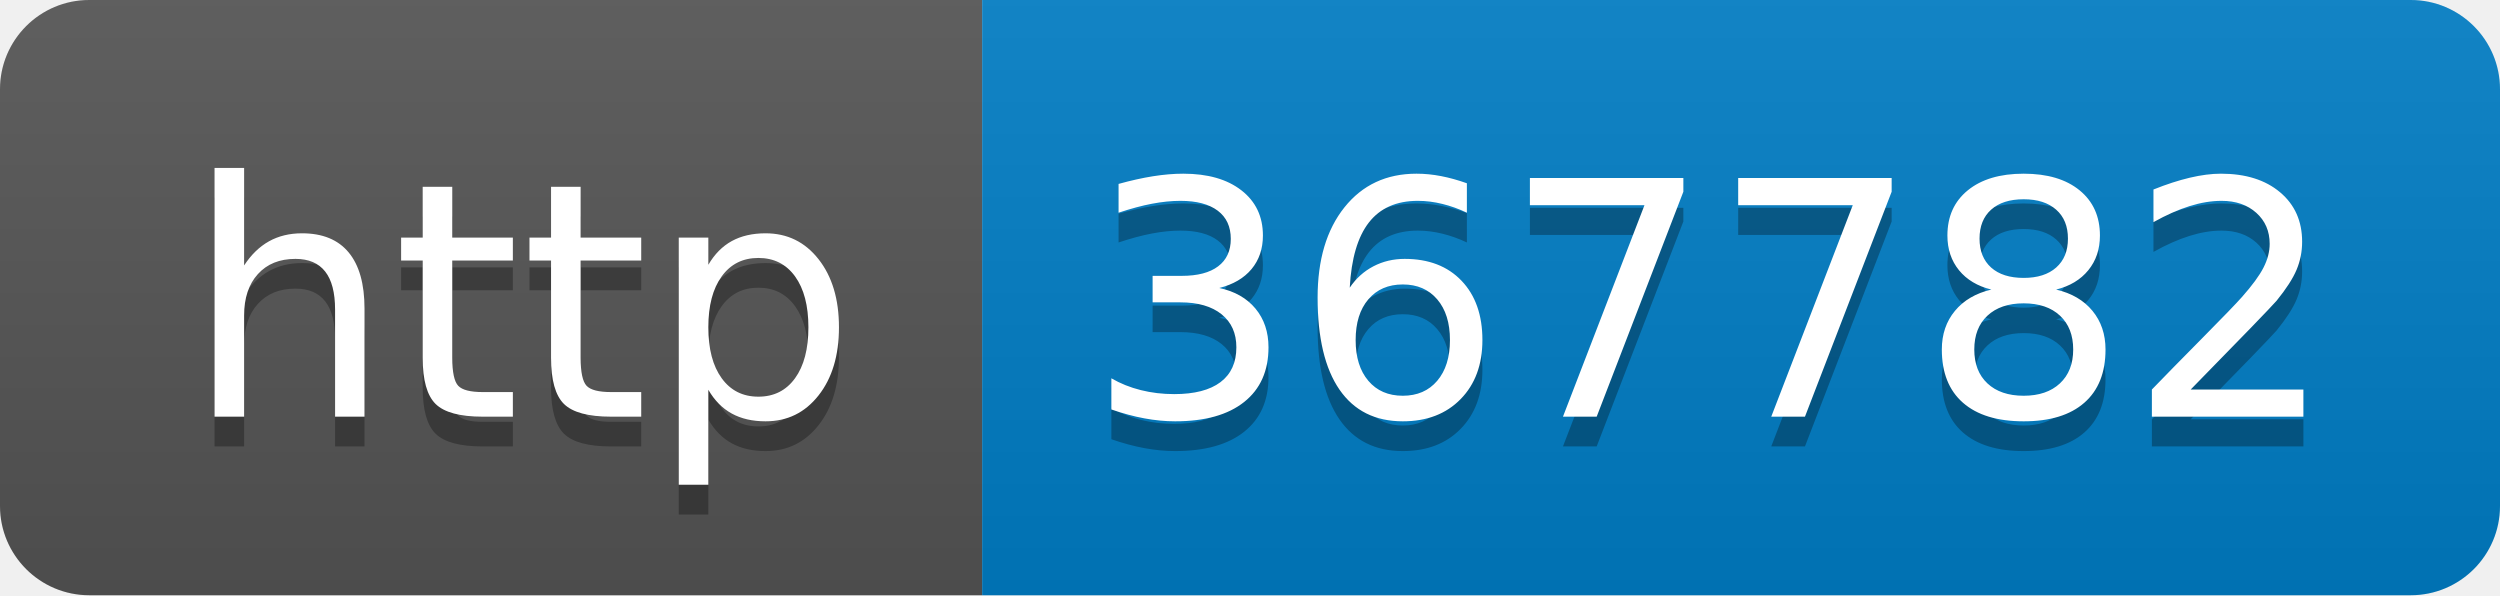
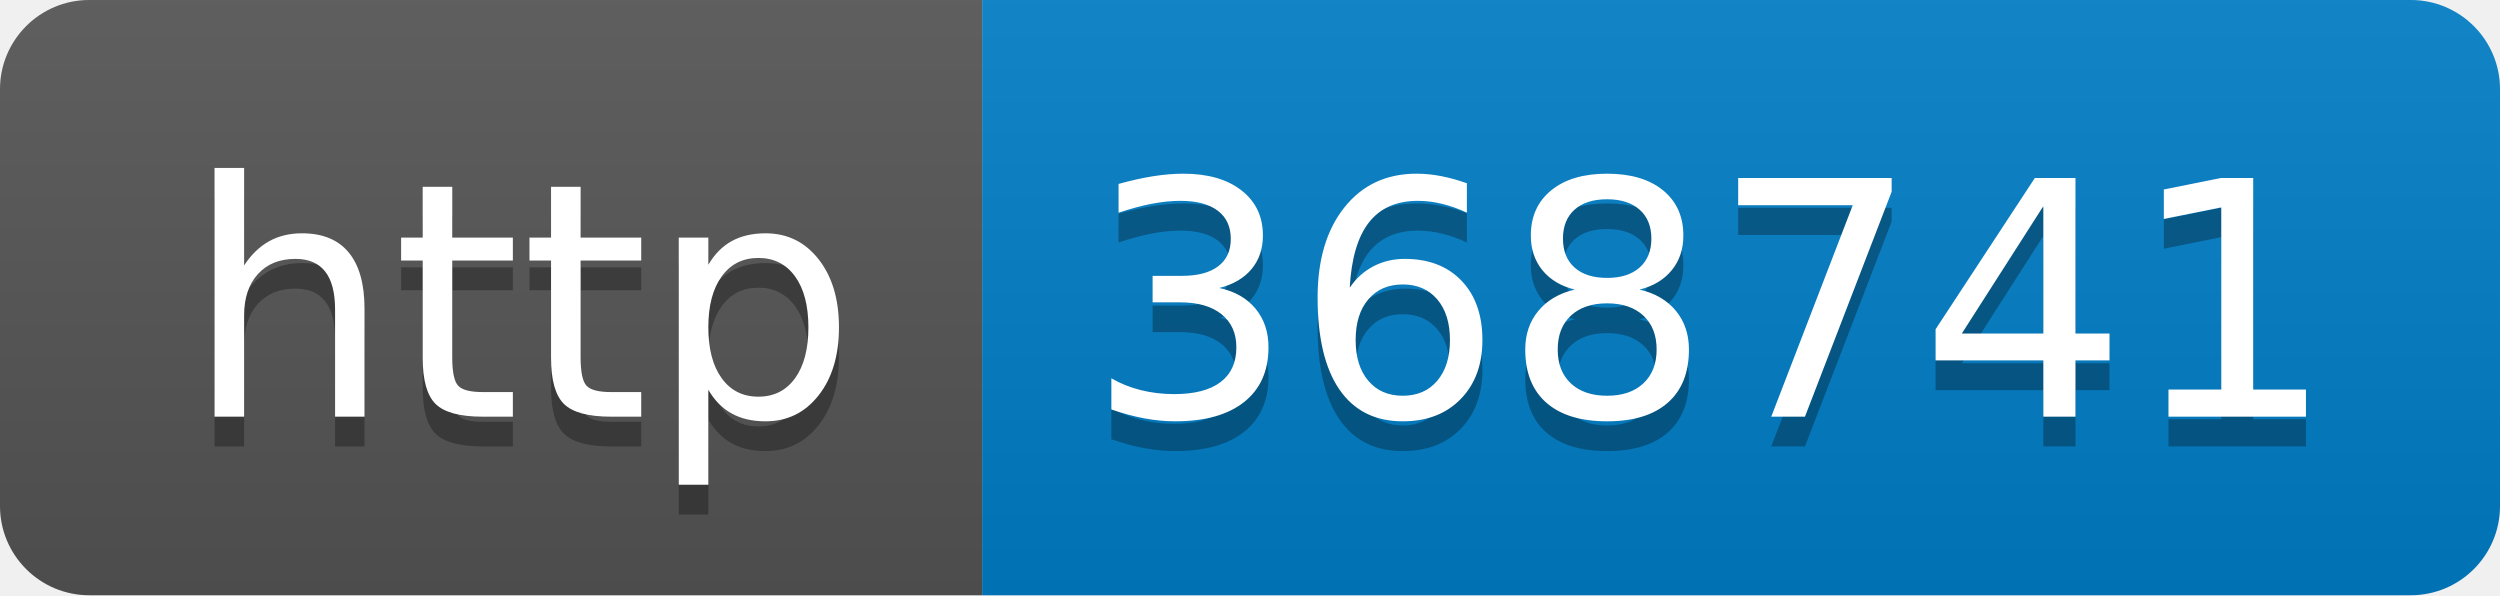
- <svg xmlns="http://www.w3.org/2000/svg" width="84" height="20" role="img" aria-label="http: 367782">
+ <svg xmlns="http://www.w3.org/2000/svg" width="84" height="20" role="img" aria-label="http: 368741">
  <linearGradient id="s" x2="0" y2="100%">
    <stop offset="0" stop-color="#bbb" stop-opacity=".1" />
    <stop offset="1" stop-opacity=".1" />
  </linearGradient>
  <clipPath id="r">
    <rect width="84" height="20" rx="3" fill="#fff" />
  </clipPath>
  <g clip-path="url(#r)">
    <rect width="33" height="20" fill="#555" />
    <rect x="33" width="51" height="20" fill="#007ec6" />
    <rect width="84" height="20" fill="url(#s)" />
  </g>
  <g fill="#fff" text-anchor="middle" font-family="Verdana,Geneva,DejaVu Sans,sans-serif" text-rendering="geometricPrecision" font-size="110">
    <text aria-hidden="true" x="175" y="150" fill="#010101" fill-opacity=".3" transform="scale(.1)" textLength="230">http</text>
    <text x="175" y="140" transform="scale(.1)" fill="#fff" textLength="230">http</text>
-     <text aria-hidden="true" x="575" y="150" fill="#010101" fill-opacity=".3" transform="scale(.1)" textLength="410">367782</text>
-     <text x="575" y="140" transform="scale(.1)" fill="#fff" textLength="410">367782</text>
+     <text aria-hidden="true" x="575" y="150" fill="#010101" fill-opacity=".3" transform="scale(.1)" textLength="410">368741</text>
+     <text x="575" y="140" transform="scale(.1)" fill="#fff" textLength="410">368741</text>
  </g>
</svg>
